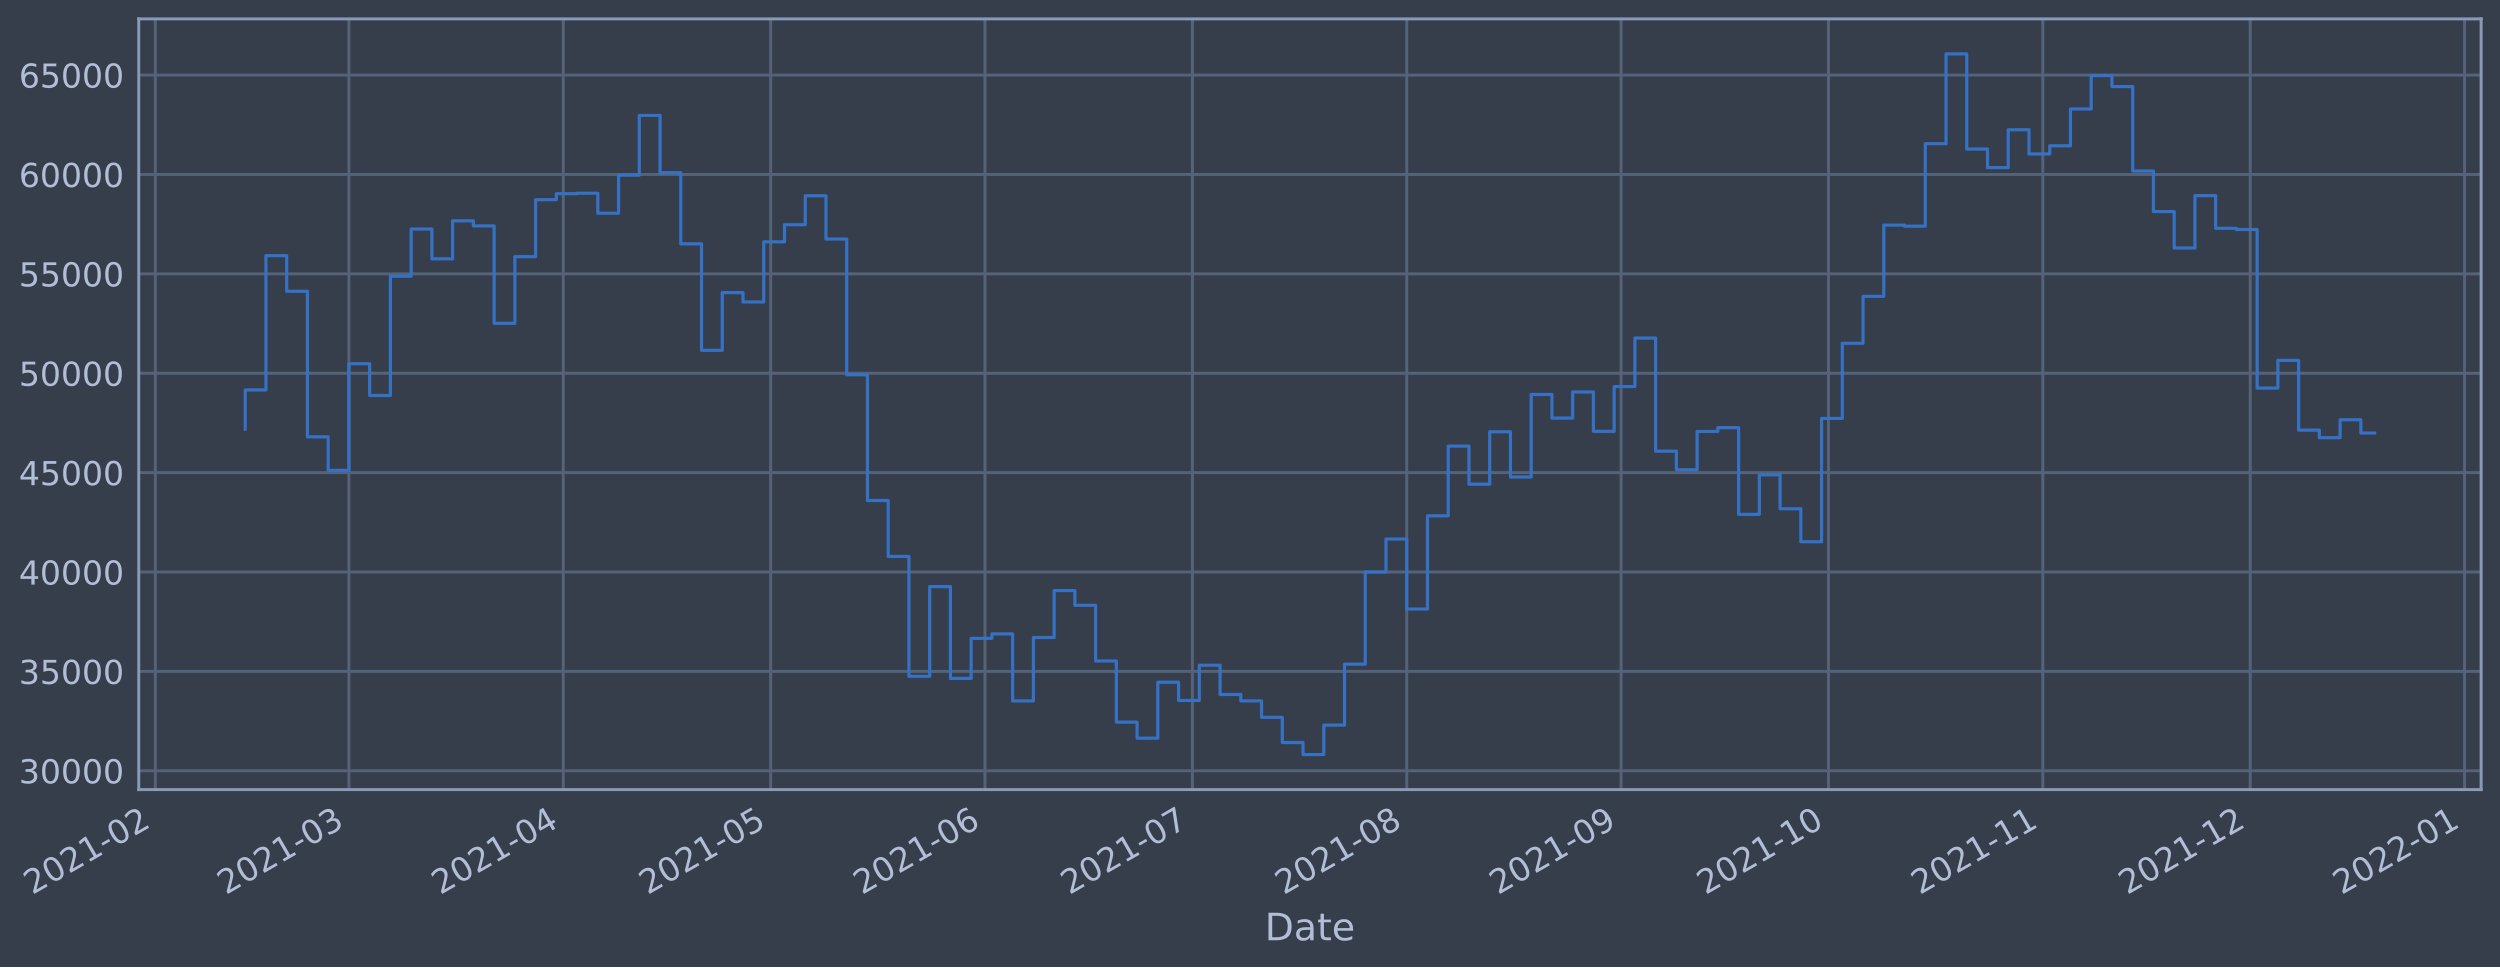
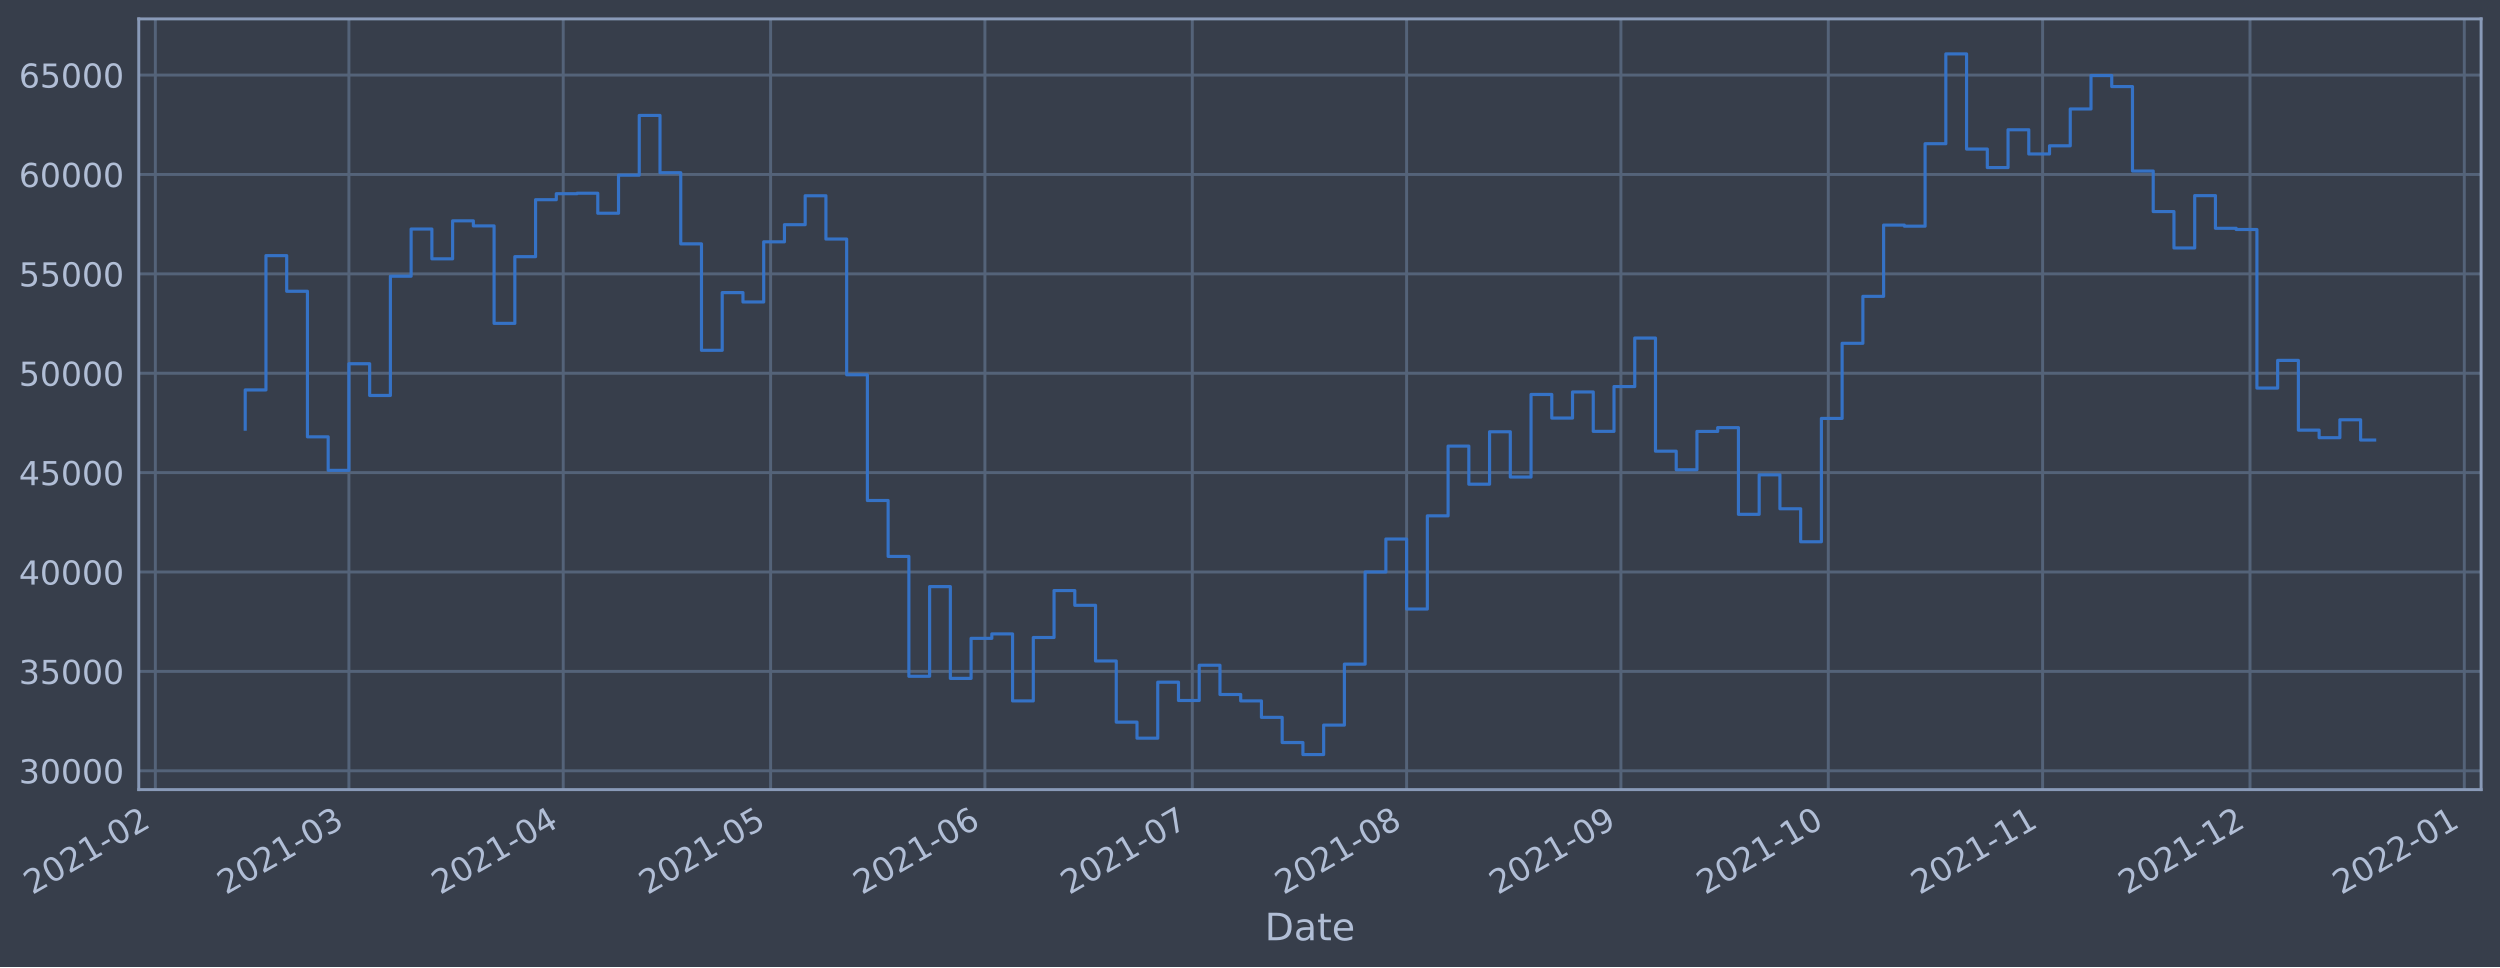
<svg xmlns="http://www.w3.org/2000/svg" xmlns:xlink="http://www.w3.org/1999/xlink" width="952.884pt" height="368.58pt" viewBox="0 0 952.884 368.58" version="1.1">
  <defs>
    <style type="text/css">*{stroke-linejoin: round; stroke-linecap: butt}</style>
  </defs>
  <g id="figure_1">
    <g id="patch_1">
      <path d="M 0 368.58  L 952.884 368.58  L 952.884 0  L 0 0  z " style="fill: #373e4b" />
    </g>
    <g id="axes_1">
      <g id="patch_2">
        <path d="M 52.884 300.96  L 945.684 300.96  L 945.684 7.2  L 52.884 7.2  z " style="fill: #373e4b" />
      </g>
      <g id="matplotlib.axis_1">
        <g id="xtick_1">
          <g id="line2d_1">
-             <path d="M 59.208 300.96  L 59.208 7.2  " clip-path="url(#pd129bc3bc1)" style="fill: none; stroke: #546379; stroke-width: 1.12; stroke-linecap: square" />
+             <path d="M 59.211 300.96  L 59.211 7.2  " clip-path="url(#p4cff753c4d)" style="fill: none; stroke: #546379; stroke-width: 1.12; stroke-linecap: square" />
          </g>
          <g id="line2d_2" />
          <g id="text_1">
-             <g style="fill: #b1bed6" transform="translate(12.30437 341.1745)rotate(-30)scale(0.126 -0.126)">
+             <g style="fill: #b1bed6" transform="translate(12.30816 341.1745)rotate(-30)scale(0.126 -0.126)">
              <defs>
                <path id="DejaVuSans-32" d="M 1228 531  L 3431 531  L 3431 0  L 469 0  L 469 531  Q 828 903 1448 1529  Q 2069 2156 2228 2338  Q 2531 2678 2651 2914  Q 2772 3150 2772 3378  Q 2772 3750 2511 3984  Q 2250 4219 1831 4219  Q 1534 4219 1204 4116  Q 875 4013 500 3803  L 500 4441  Q 881 4594 1212 4672  Q 1544 4750 1819 4750  Q 2544 4750 2975 4387  Q 3406 4025 3406 3419  Q 3406 3131 3298 2873  Q 3191 2616 2906 2266  Q 2828 2175 2409 1742  Q 1991 1309 1228 531  z " transform="scale(0.015625)" />
                <path id="DejaVuSans-30" d="M 2034 4250  Q 1547 4250 1301 3770  Q 1056 3291 1056 2328  Q 1056 1369 1301 889  Q 1547 409 2034 409  Q 2525 409 2770 889  Q 3016 1369 3016 2328  Q 3016 3291 2770 3770  Q 2525 4250 2034 4250  z M 2034 4750  Q 2819 4750 3233 4129  Q 3647 3509 3647 2328  Q 3647 1150 3233 529  Q 2819 -91 2034 -91  Q 1250 -91 836 529  Q 422 1150 422 2328  Q 422 3509 836 4129  Q 1250 4750 2034 4750  z " transform="scale(0.015625)" />
                <path id="DejaVuSans-31" d="M 794 531  L 1825 531  L 1825 4091  L 703 3866  L 703 4441  L 1819 4666  L 2450 4666  L 2450 531  L 3481 531  L 3481 0  L 794 0  L 794 531  z " transform="scale(0.015625)" />
                <path id="DejaVuSans-2d" d="M 313 2009  L 1997 2009  L 1997 1497  L 313 1497  L 313 2009  z " transform="scale(0.015625)" />
              </defs>
              <use xlink:href="#DejaVuSans-32" />
              <use xlink:href="#DejaVuSans-30" x="63.623" />
              <use xlink:href="#DejaVuSans-32" x="127.246" />
              <use xlink:href="#DejaVuSans-31" x="190.869" />
              <use xlink:href="#DejaVuSans-2d" x="254.492" />
              <use xlink:href="#DejaVuSans-30" x="290.576" />
              <use xlink:href="#DejaVuSans-32" x="354.199" />
            </g>
          </g>
        </g>
        <g id="xtick_2">
          <g id="line2d_3">
-             <path d="M 132.994 300.96  L 132.994 7.2  " clip-path="url(#pd129bc3bc1)" style="fill: none; stroke: #546379; stroke-width: 1.12; stroke-linecap: square" />
+             <path d="M 132.99 300.96  L 132.99 7.2  " clip-path="url(#p4cff753c4d)" style="fill: none; stroke: #546379; stroke-width: 1.12; stroke-linecap: square" />
          </g>
          <g id="line2d_4" />
          <g id="text_2">
-             <g style="fill: #b1bed6" transform="translate(86.09066 341.1745)rotate(-30)scale(0.126 -0.126)">
+             <g style="fill: #b1bed6" transform="translate(86.0863 341.1745)rotate(-30)scale(0.126 -0.126)">
              <defs>
                <path id="DejaVuSans-33" d="M 2597 2516  Q 3050 2419 3304 2112  Q 3559 1806 3559 1356  Q 3559 666 3084 287  Q 2609 -91 1734 -91  Q 1441 -91 1130 -33  Q 819 25 488 141  L 488 750  Q 750 597 1062 519  Q 1375 441 1716 441  Q 2309 441 2620 675  Q 2931 909 2931 1356  Q 2931 1769 2642 2001  Q 2353 2234 1838 2234  L 1294 2234  L 1294 2753  L 1863 2753  Q 2328 2753 2575 2939  Q 2822 3125 2822 3475  Q 2822 3834 2567 4026  Q 2313 4219 1838 4219  Q 1578 4219 1281 4162  Q 984 4106 628 3988  L 628 4550  Q 988 4650 1302 4700  Q 1616 4750 1894 4750  Q 2613 4750 3031 4423  Q 3450 4097 3450 3541  Q 3450 3153 3228 2886  Q 3006 2619 2597 2516  z " transform="scale(0.015625)" />
              </defs>
              <use xlink:href="#DejaVuSans-32" />
              <use xlink:href="#DejaVuSans-30" x="63.623" />
              <use xlink:href="#DejaVuSans-32" x="127.246" />
              <use xlink:href="#DejaVuSans-31" x="190.869" />
              <use xlink:href="#DejaVuSans-2d" x="254.492" />
              <use xlink:href="#DejaVuSans-30" x="290.576" />
              <use xlink:href="#DejaVuSans-33" x="354.199" />
            </g>
          </g>
        </g>
        <g id="xtick_3">
          <g id="line2d_5">
-             <path d="M 214.686 300.96  L 214.686 7.2  " clip-path="url(#pd129bc3bc1)" style="fill: none; stroke: #546379; stroke-width: 1.12; stroke-linecap: square" />
+             <path d="M 214.673 300.96  L 214.673 7.2  " clip-path="url(#p4cff753c4d)" style="fill: none; stroke: #546379; stroke-width: 1.12; stroke-linecap: square" />
          </g>
          <g id="line2d_6" />
          <g id="text_3">
-             <g style="fill: #b1bed6" transform="translate(167.7826 341.1745)rotate(-30)scale(0.126 -0.126)">
+             <g style="fill: #b1bed6" transform="translate(167.7692 341.1745)rotate(-30)scale(0.126 -0.126)">
              <defs>
                <path id="DejaVuSans-34" d="M 2419 4116  L 825 1625  L 2419 1625  L 2419 4116  z M 2253 4666  L 3047 4666  L 3047 1625  L 3713 1625  L 3713 1100  L 3047 1100  L 3047 0  L 2419 0  L 2419 1100  L 313 1100  L 313 1709  L 2253 4666  z " transform="scale(0.015625)" />
              </defs>
              <use xlink:href="#DejaVuSans-32" />
              <use xlink:href="#DejaVuSans-30" x="63.623" />
              <use xlink:href="#DejaVuSans-32" x="127.246" />
              <use xlink:href="#DejaVuSans-31" x="190.869" />
              <use xlink:href="#DejaVuSans-2d" x="254.492" />
              <use xlink:href="#DejaVuSans-30" x="290.576" />
              <use xlink:href="#DejaVuSans-34" x="354.199" />
            </g>
          </g>
        </g>
        <g id="xtick_4">
          <g id="line2d_7">
-             <path d="M 293.743 300.96  L 293.743 7.2  " clip-path="url(#pd129bc3bc1)" style="fill: none; stroke: #546379; stroke-width: 1.12; stroke-linecap: square" />
+             <path d="M 293.721 300.96  L 293.721 7.2  " clip-path="url(#p4cff753c4d)" style="fill: none; stroke: #546379; stroke-width: 1.12; stroke-linecap: square" />
          </g>
          <g id="line2d_8" />
          <g id="text_4">
-             <g style="fill: #b1bed6" transform="translate(246.8394 341.1745)rotate(-30)scale(0.126 -0.126)">
+             <g style="fill: #b1bed6" transform="translate(246.8172 341.1745)rotate(-30)scale(0.126 -0.126)">
              <defs>
                <path id="DejaVuSans-35" d="M 691 4666  L 3169 4666  L 3169 4134  L 1269 4134  L 1269 2991  Q 1406 3038 1543 3061  Q 1681 3084 1819 3084  Q 2600 3084 3056 2656  Q 3513 2228 3513 1497  Q 3513 744 3044 326  Q 2575 -91 1722 -91  Q 1428 -91 1123 -41  Q 819 9 494 109  L 494 744  Q 775 591 1075 516  Q 1375 441 1709 441  Q 2250 441 2565 725  Q 2881 1009 2881 1497  Q 2881 1984 2565 2268  Q 2250 2553 1709 2553  Q 1456 2553 1204 2497  Q 953 2441 691 2322  L 691 4666  z " transform="scale(0.015625)" />
              </defs>
              <use xlink:href="#DejaVuSans-32" />
              <use xlink:href="#DejaVuSans-30" x="63.623" />
              <use xlink:href="#DejaVuSans-32" x="127.246" />
              <use xlink:href="#DejaVuSans-31" x="190.869" />
              <use xlink:href="#DejaVuSans-2d" x="254.492" />
              <use xlink:href="#DejaVuSans-30" x="290.576" />
              <use xlink:href="#DejaVuSans-35" x="354.199" />
            </g>
          </g>
        </g>
        <g id="xtick_5">
          <g id="line2d_9">
-             <path d="M 375.435 300.96  L 375.435 7.2  " clip-path="url(#pd129bc3bc1)" style="fill: none; stroke: #546379; stroke-width: 1.12; stroke-linecap: square" />
+             <path d="M 375.403 300.96  L 375.403 7.2  " clip-path="url(#p4cff753c4d)" style="fill: none; stroke: #546379; stroke-width: 1.12; stroke-linecap: square" />
          </g>
          <g id="line2d_10" />
          <g id="text_5">
-             <g style="fill: #b1bed6" transform="translate(328.5313 341.1745)rotate(-30)scale(0.126 -0.126)">
+             <g style="fill: #b1bed6" transform="translate(328.5002 341.1745)rotate(-30)scale(0.126 -0.126)">
              <defs>
                <path id="DejaVuSans-36" d="M 2113 2584  Q 1688 2584 1439 2293  Q 1191 2003 1191 1497  Q 1191 994 1439 701  Q 1688 409 2113 409  Q 2538 409 2786 701  Q 3034 994 3034 1497  Q 3034 2003 2786 2293  Q 2538 2584 2113 2584  z M 3366 4563  L 3366 3988  Q 3128 4100 2886 4159  Q 2644 4219 2406 4219  Q 1781 4219 1451 3797  Q 1122 3375 1075 2522  Q 1259 2794 1537 2939  Q 1816 3084 2150 3084  Q 2853 3084 3261 2657  Q 3669 2231 3669 1497  Q 3669 778 3244 343  Q 2819 -91 2113 -91  Q 1303 -91 875 529  Q 447 1150 447 2328  Q 447 3434 972 4092  Q 1497 4750 2381 4750  Q 2619 4750 2861 4703  Q 3103 4656 3366 4563  z " transform="scale(0.015625)" />
              </defs>
              <use xlink:href="#DejaVuSans-32" />
              <use xlink:href="#DejaVuSans-30" x="63.623" />
              <use xlink:href="#DejaVuSans-32" x="127.246" />
              <use xlink:href="#DejaVuSans-31" x="190.869" />
              <use xlink:href="#DejaVuSans-2d" x="254.492" />
              <use xlink:href="#DejaVuSans-30" x="290.576" />
              <use xlink:href="#DejaVuSans-36" x="354.199" />
            </g>
          </g>
        </g>
        <g id="xtick_6">
          <g id="line2d_11">
-             <path d="M 454.491 300.96  L 454.491 7.2  " clip-path="url(#pd129bc3bc1)" style="fill: none; stroke: #546379; stroke-width: 1.12; stroke-linecap: square" />
+             <path d="M 454.451 300.96  L 454.451 7.2  " clip-path="url(#p4cff753c4d)" style="fill: none; stroke: #546379; stroke-width: 1.12; stroke-linecap: square" />
          </g>
          <g id="line2d_12" />
          <g id="text_6">
-             <g style="fill: #b1bed6" transform="translate(407.5881 341.1745)rotate(-30)scale(0.126 -0.126)">
+             <g style="fill: #b1bed6" transform="translate(407.5482 341.1745)rotate(-30)scale(0.126 -0.126)">
              <defs>
                <path id="DejaVuSans-37" d="M 525 4666  L 3525 4666  L 3525 4397  L 1831 0  L 1172 0  L 2766 4134  L 525 4134  L 525 4666  z " transform="scale(0.015625)" />
              </defs>
              <use xlink:href="#DejaVuSans-32" />
              <use xlink:href="#DejaVuSans-30" x="63.623" />
              <use xlink:href="#DejaVuSans-32" x="127.246" />
              <use xlink:href="#DejaVuSans-31" x="190.869" />
              <use xlink:href="#DejaVuSans-2d" x="254.492" />
              <use xlink:href="#DejaVuSans-30" x="290.576" />
              <use xlink:href="#DejaVuSans-37" x="354.199" />
            </g>
          </g>
        </g>
        <g id="xtick_7">
          <g id="line2d_13">
-             <path d="M 536.183 300.96  L 536.183 7.2  " clip-path="url(#pd129bc3bc1)" style="fill: none; stroke: #546379; stroke-width: 1.12; stroke-linecap: square" />
+             <path d="M 536.134 300.96  L 536.134 7.2  " clip-path="url(#p4cff753c4d)" style="fill: none; stroke: #546379; stroke-width: 1.12; stroke-linecap: square" />
          </g>
          <g id="line2d_14" />
          <g id="text_7">
-             <g style="fill: #b1bed6" transform="translate(489.28 341.1745)rotate(-30)scale(0.126 -0.126)">
+             <g style="fill: #b1bed6" transform="translate(489.2311 341.1745)rotate(-30)scale(0.126 -0.126)">
              <defs>
                <path id="DejaVuSans-38" d="M 2034 2216  Q 1584 2216 1326 1975  Q 1069 1734 1069 1313  Q 1069 891 1326 650  Q 1584 409 2034 409  Q 2484 409 2743 651  Q 3003 894 3003 1313  Q 3003 1734 2745 1975  Q 2488 2216 2034 2216  z M 1403 2484  Q 997 2584 770 2862  Q 544 3141 544 3541  Q 544 4100 942 4425  Q 1341 4750 2034 4750  Q 2731 4750 3128 4425  Q 3525 4100 3525 3541  Q 3525 3141 3298 2862  Q 3072 2584 2669 2484  Q 3125 2378 3379 2068  Q 3634 1759 3634 1313  Q 3634 634 3220 271  Q 2806 -91 2034 -91  Q 1263 -91 848 271  Q 434 634 434 1313  Q 434 1759 690 2068  Q 947 2378 1403 2484  z M 1172 3481  Q 1172 3119 1398 2916  Q 1625 2713 2034 2713  Q 2441 2713 2670 2916  Q 2900 3119 2900 3481  Q 2900 3844 2670 4047  Q 2441 4250 2034 4250  Q 1625 4250 1398 4047  Q 1172 3844 1172 3481  z " transform="scale(0.015625)" />
              </defs>
              <use xlink:href="#DejaVuSans-32" />
              <use xlink:href="#DejaVuSans-30" x="63.623" />
              <use xlink:href="#DejaVuSans-32" x="127.246" />
              <use xlink:href="#DejaVuSans-31" x="190.869" />
              <use xlink:href="#DejaVuSans-2d" x="254.492" />
              <use xlink:href="#DejaVuSans-30" x="290.576" />
              <use xlink:href="#DejaVuSans-38" x="354.199" />
            </g>
          </g>
        </g>
        <g id="xtick_8">
          <g id="line2d_15">
-             <path d="M 617.875 300.96  L 617.875 7.2  " clip-path="url(#pd129bc3bc1)" style="fill: none; stroke: #546379; stroke-width: 1.12; stroke-linecap: square" />
+             <path d="M 617.817 300.96  L 617.817 7.2  " clip-path="url(#p4cff753c4d)" style="fill: none; stroke: #546379; stroke-width: 1.12; stroke-linecap: square" />
          </g>
          <g id="line2d_16" />
          <g id="text_8">
-             <g style="fill: #b1bed6" transform="translate(570.972 341.1745)rotate(-30)scale(0.126 -0.126)">
+             <g style="fill: #b1bed6" transform="translate(570.9141 341.1745)rotate(-30)scale(0.126 -0.126)">
              <defs>
                <path id="DejaVuSans-39" d="M 703 97  L 703 672  Q 941 559 1184 500  Q 1428 441 1663 441  Q 2288 441 2617 861  Q 2947 1281 2994 2138  Q 2813 1869 2534 1725  Q 2256 1581 1919 1581  Q 1219 1581 811 2004  Q 403 2428 403 3163  Q 403 3881 828 4315  Q 1253 4750 1959 4750  Q 2769 4750 3195 4129  Q 3622 3509 3622 2328  Q 3622 1225 3098 567  Q 2575 -91 1691 -91  Q 1453 -91 1209 -44  Q 966 3 703 97  z M 1959 2075  Q 2384 2075 2632 2365  Q 2881 2656 2881 3163  Q 2881 3666 2632 3958  Q 2384 4250 1959 4250  Q 1534 4250 1286 3958  Q 1038 3666 1038 3163  Q 1038 2656 1286 2365  Q 1534 2075 1959 2075  z " transform="scale(0.015625)" />
              </defs>
              <use xlink:href="#DejaVuSans-32" />
              <use xlink:href="#DejaVuSans-30" x="63.623" />
              <use xlink:href="#DejaVuSans-32" x="127.246" />
              <use xlink:href="#DejaVuSans-31" x="190.869" />
              <use xlink:href="#DejaVuSans-2d" x="254.492" />
              <use xlink:href="#DejaVuSans-30" x="290.576" />
              <use xlink:href="#DejaVuSans-39" x="354.199" />
            </g>
          </g>
        </g>
        <g id="xtick_9">
          <g id="line2d_17">
-             <path d="M 696.932 300.96  L 696.932 7.2  " clip-path="url(#pd129bc3bc1)" style="fill: none; stroke: #546379; stroke-width: 1.12; stroke-linecap: square" />
+             <path d="M 696.865 300.96  L 696.865 7.2  " clip-path="url(#p4cff753c4d)" style="fill: none; stroke: #546379; stroke-width: 1.12; stroke-linecap: square" />
          </g>
          <g id="line2d_18" />
          <g id="text_9">
-             <g style="fill: #b1bed6" transform="translate(650.0287 341.1745)rotate(-30)scale(0.126 -0.126)">
+             <g style="fill: #b1bed6" transform="translate(649.9621 341.1745)rotate(-30)scale(0.126 -0.126)">
              <use xlink:href="#DejaVuSans-32" />
              <use xlink:href="#DejaVuSans-30" x="63.623" />
              <use xlink:href="#DejaVuSans-32" x="127.246" />
              <use xlink:href="#DejaVuSans-31" x="190.869" />
              <use xlink:href="#DejaVuSans-2d" x="254.492" />
              <use xlink:href="#DejaVuSans-31" x="290.576" />
              <use xlink:href="#DejaVuSans-30" x="354.199" />
            </g>
          </g>
        </g>
        <g id="xtick_10">
          <g id="line2d_19">
-             <path d="M 778.624 300.96  L 778.624 7.2  " clip-path="url(#pd129bc3bc1)" style="fill: none; stroke: #546379; stroke-width: 1.12; stroke-linecap: square" />
+             <path d="M 778.548 300.96  L 778.548 7.2  " clip-path="url(#p4cff753c4d)" style="fill: none; stroke: #546379; stroke-width: 1.12; stroke-linecap: square" />
          </g>
          <g id="line2d_20" />
          <g id="text_10">
-             <g style="fill: #b1bed6" transform="translate(731.7207 341.1745)rotate(-30)scale(0.126 -0.126)">
+             <g style="fill: #b1bed6" transform="translate(731.645 341.1745)rotate(-30)scale(0.126 -0.126)">
              <use xlink:href="#DejaVuSans-32" />
              <use xlink:href="#DejaVuSans-30" x="63.623" />
              <use xlink:href="#DejaVuSans-32" x="127.246" />
              <use xlink:href="#DejaVuSans-31" x="190.869" />
              <use xlink:href="#DejaVuSans-2d" x="254.492" />
              <use xlink:href="#DejaVuSans-31" x="290.576" />
              <use xlink:href="#DejaVuSans-31" x="354.199" />
            </g>
          </g>
        </g>
        <g id="xtick_11">
          <g id="line2d_21">
-             <path d="M 857.681 300.96  L 857.681 7.2  " clip-path="url(#pd129bc3bc1)" style="fill: none; stroke: #546379; stroke-width: 1.12; stroke-linecap: square" />
+             <path d="M 857.596 300.96  L 857.596 7.2  " clip-path="url(#p4cff753c4d)" style="fill: none; stroke: #546379; stroke-width: 1.12; stroke-linecap: square" />
          </g>
          <g id="line2d_22" />
          <g id="text_11">
-             <g style="fill: #b1bed6" transform="translate(810.7774 341.1745)rotate(-30)scale(0.126 -0.126)">
+             <g style="fill: #b1bed6" transform="translate(810.693 341.1745)rotate(-30)scale(0.126 -0.126)">
              <use xlink:href="#DejaVuSans-32" />
              <use xlink:href="#DejaVuSans-30" x="63.623" />
              <use xlink:href="#DejaVuSans-32" x="127.246" />
              <use xlink:href="#DejaVuSans-31" x="190.869" />
              <use xlink:href="#DejaVuSans-2d" x="254.492" />
              <use xlink:href="#DejaVuSans-31" x="290.576" />
              <use xlink:href="#DejaVuSans-32" x="354.199" />
            </g>
          </g>
        </g>
        <g id="xtick_12">
          <g id="line2d_23">
-             <path d="M 939.373 300.96  L 939.373 7.2  " clip-path="url(#pd129bc3bc1)" style="fill: none; stroke: #546379; stroke-width: 1.12; stroke-linecap: square" />
+             <path d="M 939.279 300.96  L 939.279 7.2  " clip-path="url(#p4cff753c4d)" style="fill: none; stroke: #546379; stroke-width: 1.12; stroke-linecap: square" />
          </g>
          <g id="line2d_24" />
          <g id="text_12">
-             <g style="fill: #b1bed6" transform="translate(892.4694 341.1745)rotate(-30)scale(0.126 -0.126)">
+             <g style="fill: #b1bed6" transform="translate(892.3759 341.1745)rotate(-30)scale(0.126 -0.126)">
              <use xlink:href="#DejaVuSans-32" />
              <use xlink:href="#DejaVuSans-30" x="63.623" />
              <use xlink:href="#DejaVuSans-32" x="127.246" />
              <use xlink:href="#DejaVuSans-32" x="190.869" />
              <use xlink:href="#DejaVuSans-2d" x="254.492" />
              <use xlink:href="#DejaVuSans-30" x="290.576" />
              <use xlink:href="#DejaVuSans-31" x="354.199" />
            </g>
          </g>
        </g>
        <g id="text_13">
          <g style="fill: #b1bed6" transform="translate(482.0746 358.3856)scale(0.144 -0.144)">
            <defs>
              <path id="DejaVuSans-44" d="M 1259 4147  L 1259 519  L 2022 519  Q 2988 519 3436 956  Q 3884 1394 3884 2338  Q 3884 3275 3436 3711  Q 2988 4147 2022 4147  L 1259 4147  z M 628 4666  L 1925 4666  Q 3281 4666 3915 4102  Q 4550 3538 4550 2338  Q 4550 1131 3912 565  Q 3275 0 1925 0  L 628 0  L 628 4666  z " transform="scale(0.015625)" />
              <path id="DejaVuSans-61" d="M 2194 1759  Q 1497 1759 1228 1600  Q 959 1441 959 1056  Q 959 750 1161 570  Q 1363 391 1709 391  Q 2188 391 2477 730  Q 2766 1069 2766 1631  L 2766 1759  L 2194 1759  z M 3341 1997  L 3341 0  L 2766 0  L 2766 531  Q 2569 213 2275 61  Q 1981 -91 1556 -91  Q 1019 -91 701 211  Q 384 513 384 1019  Q 384 1609 779 1909  Q 1175 2209 1959 2209  L 2766 2209  L 2766 2266  Q 2766 2663 2505 2880  Q 2244 3097 1772 3097  Q 1472 3097 1187 3025  Q 903 2953 641 2809  L 641 3341  Q 956 3463 1253 3523  Q 1550 3584 1831 3584  Q 2591 3584 2966 3190  Q 3341 2797 3341 1997  z " transform="scale(0.015625)" />
              <path id="DejaVuSans-74" d="M 1172 4494  L 1172 3500  L 2356 3500  L 2356 3053  L 1172 3053  L 1172 1153  Q 1172 725 1289 603  Q 1406 481 1766 481  L 2356 481  L 2356 0  L 1766 0  Q 1100 0 847 248  Q 594 497 594 1153  L 594 3053  L 172 3053  L 172 3500  L 594 3500  L 594 4494  L 1172 4494  z " transform="scale(0.015625)" />
              <path id="DejaVuSans-65" d="M 3597 1894  L 3597 1613  L 953 1613  Q 991 1019 1311 708  Q 1631 397 2203 397  Q 2534 397 2845 478  Q 3156 559 3463 722  L 3463 178  Q 3153 47 2828 -22  Q 2503 -91 2169 -91  Q 1331 -91 842 396  Q 353 884 353 1716  Q 353 2575 817 3079  Q 1281 3584 2069 3584  Q 2775 3584 3186 3129  Q 3597 2675 3597 1894  z M 3022 2063  Q 3016 2534 2758 2815  Q 2500 3097 2075 3097  Q 1594 3097 1305 2825  Q 1016 2553 972 2059  L 3022 2063  z " transform="scale(0.015625)" />
            </defs>
            <use xlink:href="#DejaVuSans-44" />
            <use xlink:href="#DejaVuSans-61" x="77.002" />
            <use xlink:href="#DejaVuSans-74" x="138.281" />
            <use xlink:href="#DejaVuSans-65" x="177.49" />
          </g>
        </g>
      </g>
      <g id="matplotlib.axis_2">
        <g id="ytick_1">
          <g id="line2d_25">
-             <path d="M 52.884 293.789  L 945.684 293.789  " clip-path="url(#pd129bc3bc1)" style="fill: none; stroke: #546379; stroke-width: 1.12; stroke-linecap: square" />
+             <path d="M 52.884 293.789  L 945.684 293.789  " clip-path="url(#p4cff753c4d)" style="fill: none; stroke: #546379; stroke-width: 1.12; stroke-linecap: square" />
          </g>
          <g id="line2d_26" />
          <g id="text_14">
            <g style="fill: #b1bed6" transform="translate(7.2 298.5763)scale(0.126 -0.126)">
              <use xlink:href="#DejaVuSans-33" />
              <use xlink:href="#DejaVuSans-30" x="63.623" />
              <use xlink:href="#DejaVuSans-30" x="127.246" />
              <use xlink:href="#DejaVuSans-30" x="190.869" />
              <use xlink:href="#DejaVuSans-30" x="254.492" />
            </g>
          </g>
        </g>
        <g id="ytick_2">
          <g id="line2d_27">
-             <path d="M 52.884 255.907  L 945.684 255.907  " clip-path="url(#pd129bc3bc1)" style="fill: none; stroke: #546379; stroke-width: 1.12; stroke-linecap: square" />
+             <path d="M 52.884 255.907  L 945.684 255.907  " clip-path="url(#p4cff753c4d)" style="fill: none; stroke: #546379; stroke-width: 1.12; stroke-linecap: square" />
          </g>
          <g id="line2d_28" />
          <g id="text_15">
            <g style="fill: #b1bed6" transform="translate(7.2 260.6936)scale(0.126 -0.126)">
              <use xlink:href="#DejaVuSans-33" />
              <use xlink:href="#DejaVuSans-35" x="63.623" />
              <use xlink:href="#DejaVuSans-30" x="127.246" />
              <use xlink:href="#DejaVuSans-30" x="190.869" />
              <use xlink:href="#DejaVuSans-30" x="254.492" />
            </g>
          </g>
        </g>
        <g id="ytick_3">
          <g id="line2d_29">
-             <path d="M 52.884 218.024  L 945.684 218.024  " clip-path="url(#pd129bc3bc1)" style="fill: none; stroke: #546379; stroke-width: 1.12; stroke-linecap: square" />
+             <path d="M 52.884 218.024  L 945.684 218.024  " clip-path="url(#p4cff753c4d)" style="fill: none; stroke: #546379; stroke-width: 1.12; stroke-linecap: square" />
          </g>
          <g id="line2d_30" />
          <g id="text_16">
            <g style="fill: #b1bed6" transform="translate(7.2 222.811)scale(0.126 -0.126)">
              <use xlink:href="#DejaVuSans-34" />
              <use xlink:href="#DejaVuSans-30" x="63.623" />
              <use xlink:href="#DejaVuSans-30" x="127.246" />
              <use xlink:href="#DejaVuSans-30" x="190.869" />
              <use xlink:href="#DejaVuSans-30" x="254.492" />
            </g>
          </g>
        </g>
        <g id="ytick_4">
          <g id="line2d_31">
-             <path d="M 52.884 180.141  L 945.684 180.141  " clip-path="url(#pd129bc3bc1)" style="fill: none; stroke: #546379; stroke-width: 1.12; stroke-linecap: square" />
+             <path d="M 52.884 180.141  L 945.684 180.141  " clip-path="url(#p4cff753c4d)" style="fill: none; stroke: #546379; stroke-width: 1.12; stroke-linecap: square" />
          </g>
          <g id="line2d_32" />
          <g id="text_17">
            <g style="fill: #b1bed6" transform="translate(7.2 184.9284)scale(0.126 -0.126)">
              <use xlink:href="#DejaVuSans-34" />
              <use xlink:href="#DejaVuSans-35" x="63.623" />
              <use xlink:href="#DejaVuSans-30" x="127.246" />
              <use xlink:href="#DejaVuSans-30" x="190.869" />
              <use xlink:href="#DejaVuSans-30" x="254.492" />
            </g>
          </g>
        </g>
        <g id="ytick_5">
          <g id="line2d_33">
-             <path d="M 52.884 142.259  L 945.684 142.259  " clip-path="url(#pd129bc3bc1)" style="fill: none; stroke: #546379; stroke-width: 1.12; stroke-linecap: square" />
+             <path d="M 52.884 142.259  L 945.684 142.259  " clip-path="url(#p4cff753c4d)" style="fill: none; stroke: #546379; stroke-width: 1.12; stroke-linecap: square" />
          </g>
          <g id="line2d_34" />
          <g id="text_18">
            <g style="fill: #b1bed6" transform="translate(7.2 147.0457)scale(0.126 -0.126)">
              <use xlink:href="#DejaVuSans-35" />
              <use xlink:href="#DejaVuSans-30" x="63.623" />
              <use xlink:href="#DejaVuSans-30" x="127.246" />
              <use xlink:href="#DejaVuSans-30" x="190.869" />
              <use xlink:href="#DejaVuSans-30" x="254.492" />
            </g>
          </g>
        </g>
        <g id="ytick_6">
          <g id="line2d_35">
-             <path d="M 52.884 104.376  L 945.684 104.376  " clip-path="url(#pd129bc3bc1)" style="fill: none; stroke: #546379; stroke-width: 1.12; stroke-linecap: square" />
+             <path d="M 52.884 104.376  L 945.684 104.376  " clip-path="url(#p4cff753c4d)" style="fill: none; stroke: #546379; stroke-width: 1.12; stroke-linecap: square" />
          </g>
          <g id="line2d_36" />
          <g id="text_19">
            <g style="fill: #b1bed6" transform="translate(7.2 109.1631)scale(0.126 -0.126)">
              <use xlink:href="#DejaVuSans-35" />
              <use xlink:href="#DejaVuSans-35" x="63.623" />
              <use xlink:href="#DejaVuSans-30" x="127.246" />
              <use xlink:href="#DejaVuSans-30" x="190.869" />
              <use xlink:href="#DejaVuSans-30" x="254.492" />
            </g>
          </g>
        </g>
        <g id="ytick_7">
          <g id="line2d_37">
-             <path d="M 52.884 66.493  L 945.684 66.493  " clip-path="url(#pd129bc3bc1)" style="fill: none; stroke: #546379; stroke-width: 1.12; stroke-linecap: square" />
+             <path d="M 52.884 66.493  L 945.684 66.493  " clip-path="url(#p4cff753c4d)" style="fill: none; stroke: #546379; stroke-width: 1.12; stroke-linecap: square" />
          </g>
          <g id="line2d_38" />
          <g id="text_20">
            <g style="fill: #b1bed6" transform="translate(7.2 71.28047)scale(0.126 -0.126)">
              <use xlink:href="#DejaVuSans-36" />
              <use xlink:href="#DejaVuSans-30" x="63.623" />
              <use xlink:href="#DejaVuSans-30" x="127.246" />
              <use xlink:href="#DejaVuSans-30" x="190.869" />
              <use xlink:href="#DejaVuSans-30" x="254.492" />
            </g>
          </g>
        </g>
        <g id="ytick_8">
          <g id="line2d_39">
-             <path d="M 52.884 28.611  L 945.684 28.611  " clip-path="url(#pd129bc3bc1)" style="fill: none; stroke: #546379; stroke-width: 1.12; stroke-linecap: square" />
+             <path d="M 52.884 28.611  L 945.684 28.611  " clip-path="url(#p4cff753c4d)" style="fill: none; stroke: #546379; stroke-width: 1.12; stroke-linecap: square" />
          </g>
          <g id="line2d_40" />
          <g id="text_21">
            <g style="fill: #b1bed6" transform="translate(7.2 33.39783)scale(0.126 -0.126)">
              <use xlink:href="#DejaVuSans-36" />
              <use xlink:href="#DejaVuSans-35" x="63.623" />
              <use xlink:href="#DejaVuSans-30" x="127.246" />
              <use xlink:href="#DejaVuSans-30" x="190.869" />
              <use xlink:href="#DejaVuSans-30" x="254.492" />
            </g>
          </g>
        </g>
      </g>
      <g id="line2d_41">
-         <path d="M 93.466 163.585  L 93.466 148.622  L 101.371 148.622  L 101.371 97.432  L 109.277 97.432  L 109.277 111.018  L 117.183 111.018  L 117.183 166.5  L 125.088 166.5  L 125.088 179.278  L 132.994 179.278  L 132.994 138.639  L 140.9 138.639  L 140.9 150.732  L 148.805 150.732  L 148.805 105.274  L 156.711 105.274  L 156.711 87.304  L 164.617 87.304  L 164.617 98.658  L 172.522 98.658  L 172.522 84.178  L 180.428 84.178  L 180.428 86.108  L 188.334 86.108  L 188.334 123.255  L 196.239 123.255  L 196.239 97.831  L 204.145 97.831  L 204.145 76.115  L 212.051 76.115  L 212.051 73.833  L 219.956 73.833  L 219.956 73.66  L 227.862 73.66  L 227.862 81.278  L 235.768 81.278  L 235.768 66.76  L 243.673 66.76  L 243.673 43.998  L 251.579 43.998  L 251.579 65.834  L 259.485 65.834  L 259.485 92.951  L 267.39 92.951  L 267.39 133.522  L 275.296 133.522  L 275.296 111.523  L 283.202 111.523  L 283.202 115.103  L 291.107 115.103  L 291.107 92.174  L 299.013 92.174  L 299.013 85.638  L 306.919 85.638  L 306.919 74.609  L 314.824 74.609  L 314.824 91.117  L 322.73 91.117  L 322.73 142.846  L 330.636 142.846  L 330.636 190.777  L 338.541 190.777  L 338.541 212.082  L 346.447 212.082  L 346.447 257.766  L 354.353 257.766  L 354.353 223.585  L 362.258 223.585  L 362.258 258.576  L 370.164 258.576  L 370.164 243.31  L 378.07 243.31  L 378.07 241.621  L 385.975 241.621  L 385.975 267.159  L 393.881 267.159  L 393.881 242.992  L 401.787 242.992  L 401.787 225.094  L 409.693 225.094  L 409.693 230.716  L 417.598 230.716  L 417.598 251.935  L 425.504 251.935  L 425.504 275.245  L 433.41 275.245  L 433.41 281.359  L 441.315 281.359  L 441.315 260.023  L 449.221 260.023  L 449.221 266.992  L 457.127 266.992  L 457.127 253.563  L 465.032 253.563  L 465.032 264.703  L 472.938 264.703  L 472.938 267.153  L 480.844 267.153  L 480.844 273.434  L 488.749 273.434  L 488.749 283.021  L 496.655 283.021  L 496.655 287.607  L 504.561 287.607  L 504.561 276.379  L 512.466 276.379  L 512.466 253.14  L 520.372 253.14  L 520.372 218.005  L 528.278 218.005  L 528.278 205.454  L 536.183 205.454  L 536.183 232.131  L 544.089 232.131  L 544.089 196.613  L 551.995 196.613  L 551.995 170.038  L 559.9 170.038  L 559.9 184.553  L 567.806 184.553  L 567.806 164.561  L 575.712 164.561  L 575.712 181.824  L 583.617 181.824  L 583.617 150.35  L 591.523 150.35  L 591.523 159.347  L 599.429 159.347  L 599.429 149.404  L 607.334 149.404  L 607.334 164.422  L 615.24 164.422  L 615.24 147.342  L 623.146 147.342  L 623.146 128.855  L 631.051 128.855  L 631.051 171.971  L 638.957 171.971  L 638.957 179.044  L 646.863 179.044  L 646.863 164.442  L 654.768 164.442  L 654.768 162.991  L 662.674 162.991  L 662.674 196.04  L 670.58 196.04  L 670.58 180.983  L 678.485 180.983  L 678.485 193.911  L 686.391 193.911  L 686.391 206.49  L 694.297 206.49  L 694.297 159.479  L 702.202 159.479  L 702.202 130.85  L 710.108 130.85  L 710.108 112.958  L 718.014 112.958  L 718.014 85.798  L 725.919 85.798  L 725.919 86.21  L 733.825 86.21  L 733.825 54.779  L 741.731 54.779  L 741.731 20.553  L 749.636 20.553  L 749.636 56.816  L 757.542 56.816  L 757.542 63.878  L 765.448 63.878  L 765.448 49.452  L 773.354 49.452  L 773.354 58.693  L 781.259 58.693  L 781.259 55.569  L 789.165 55.569  L 789.165 41.542  L 797.071 41.542  L 797.071 28.787  L 804.976 28.787  L 804.976 32.998  L 812.882 32.998  L 812.882 65.188  L 820.788 65.188  L 820.788 80.639  L 828.693 80.639  L 828.693 94.515  L 836.599 94.515  L 836.599 74.559  L 844.505 74.559  L 844.505 87.009  L 852.41 87.009  L 852.41 87.482  L 860.316 87.482  L 860.316 147.912  L 868.222 147.912  L 868.222 137.369  L 876.127 137.369  L 876.127 163.947  L 884.033 163.947  L 884.033 166.829  L 891.939 166.829  L 891.939 160  L 899.844 160  L 899.844 165.059  L 905.102 165.059  L 905.102 165.059  " clip-path="url(#pd129bc3bc1)" style="fill: none; stroke: #3572c6; stroke-width: 1.2; stroke-linecap: square" />
+         <path d="M 93.466 163.585  L 93.466 148.622  L 101.37 148.622  L 101.37 97.432  L 109.275 97.432  L 109.275 111.018  L 117.18 111.018  L 117.18 166.5  L 125.085 166.5  L 125.085 179.278  L 132.99 179.278  L 132.99 138.639  L 140.894 138.639  L 140.894 150.732  L 148.799 150.732  L 148.799 105.274  L 156.704 105.274  L 156.704 87.304  L 164.609 87.304  L 164.609 98.658  L 172.514 98.658  L 172.514 84.178  L 180.418 84.178  L 180.418 86.108  L 188.323 86.108  L 188.323 123.255  L 196.228 123.255  L 196.228 97.831  L 204.133 97.831  L 204.133 76.115  L 212.038 76.115  L 212.038 73.833  L 219.942 73.833  L 219.942 73.66  L 227.847 73.66  L 227.847 81.278  L 235.752 81.278  L 235.752 66.76  L 243.657 66.76  L 243.657 43.998  L 251.562 43.998  L 251.562 65.834  L 259.466 65.834  L 259.466 92.951  L 267.371 92.951  L 267.371 133.522  L 275.276 133.522  L 275.276 111.523  L 283.181 111.523  L 283.181 115.103  L 291.086 115.103  L 291.086 92.174  L 298.99 92.174  L 298.99 85.638  L 306.895 85.638  L 306.895 74.609  L 314.8 74.609  L 314.8 91.117  L 322.705 91.117  L 322.705 142.846  L 330.61 142.846  L 330.61 190.777  L 338.514 190.777  L 338.514 212.082  L 346.419 212.082  L 346.419 257.766  L 354.324 257.766  L 354.324 223.585  L 362.229 223.585  L 362.229 258.576  L 370.134 258.576  L 370.134 243.31  L 378.038 243.31  L 378.038 241.621  L 385.943 241.621  L 385.943 267.159  L 393.848 267.159  L 393.848 242.992  L 401.753 242.992  L 401.753 225.094  L 409.658 225.094  L 409.658 230.716  L 417.562 230.716  L 417.562 251.935  L 425.467 251.935  L 425.467 275.245  L 433.372 275.245  L 433.372 281.359  L 441.277 281.359  L 441.277 260.023  L 449.182 260.023  L 449.182 266.992  L 457.086 266.992  L 457.086 253.563  L 464.991 253.563  L 464.991 264.703  L 472.896 264.703  L 472.896 267.153  L 480.801 267.153  L 480.801 273.434  L 488.706 273.434  L 488.706 283.021  L 496.61 283.021  L 496.61 287.607  L 504.515 287.607  L 504.515 276.379  L 512.42 276.379  L 512.42 253.14  L 520.325 253.14  L 520.325 218.005  L 528.23 218.005  L 528.23 205.454  L 536.134 205.454  L 536.134 232.131  L 544.039 232.131  L 544.039 196.613  L 551.944 196.613  L 551.944 170.038  L 559.849 170.038  L 559.849 184.553  L 567.754 184.553  L 567.754 164.561  L 575.658 164.561  L 575.658 181.824  L 583.563 181.824  L 583.563 150.35  L 591.468 150.35  L 591.468 159.347  L 599.373 159.347  L 599.373 149.404  L 607.278 149.404  L 607.278 164.422  L 615.182 164.422  L 615.182 147.342  L 623.087 147.342  L 623.087 128.855  L 630.992 128.855  L 630.992 171.971  L 638.897 171.971  L 638.897 179.044  L 646.802 179.044  L 646.802 164.442  L 654.706 164.442  L 654.706 162.991  L 662.611 162.991  L 662.611 196.04  L 670.516 196.04  L 670.516 180.983  L 678.421 180.983  L 678.421 193.911  L 686.326 193.911  L 686.326 206.49  L 694.23 206.49  L 694.23 159.479  L 702.135 159.479  L 702.135 130.85  L 710.04 130.85  L 710.04 112.958  L 717.945 112.958  L 717.945 85.798  L 725.85 85.798  L 725.85 86.21  L 733.754 86.21  L 733.754 54.779  L 741.659 54.779  L 741.659 20.553  L 749.564 20.553  L 749.564 56.816  L 757.469 56.816  L 757.469 63.878  L 765.374 63.878  L 765.374 49.452  L 773.278 49.452  L 773.278 58.693  L 781.183 58.693  L 781.183 55.569  L 789.088 55.569  L 789.088 41.542  L 796.993 41.542  L 796.993 28.787  L 804.898 28.787  L 804.898 32.998  L 812.802 32.998  L 812.802 65.188  L 820.707 65.188  L 820.707 80.639  L 828.612 80.639  L 828.612 94.515  L 836.517 94.515  L 836.517 74.559  L 844.422 74.559  L 844.422 87.009  L 852.326 87.009  L 852.326 87.482  L 860.231 87.482  L 860.231 147.912  L 868.136 147.912  L 868.136 137.369  L 876.041 137.369  L 876.041 163.947  L 883.946 163.947  L 883.946 166.829  L 891.85 166.829  L 891.85 160  L 899.755 160  L 899.755 167.715  L 905.102 167.715  L 905.102 167.715  " clip-path="url(#p4cff753c4d)" style="fill: none; stroke: #3572c6; stroke-width: 1.2; stroke-linecap: square" />
      </g>
      <g id="patch_3">
        <path d="M 52.884 300.96  L 52.884 7.2  " style="fill: none; stroke: #899ab8; stroke-width: 1.12; stroke-linejoin: miter; stroke-linecap: square" />
      </g>
      <g id="patch_4">
        <path d="M 945.684 300.96  L 945.684 7.2  " style="fill: none; stroke: #899ab8; stroke-width: 1.12; stroke-linejoin: miter; stroke-linecap: square" />
      </g>
      <g id="patch_5">
        <path d="M 52.884 300.96  L 945.684 300.96  " style="fill: none; stroke: #899ab8; stroke-width: 1.12; stroke-linejoin: miter; stroke-linecap: square" />
      </g>
      <g id="patch_6">
        <path d="M 52.884 7.2  L 945.684 7.2  " style="fill: none; stroke: #899ab8; stroke-width: 1.12; stroke-linejoin: miter; stroke-linecap: square" />
      </g>
    </g>
  </g>
  <defs>
-     <clipPath id="pd129bc3bc1">
+     <clipPath id="p4cff753c4d">
      <rect x="52.884" y="7.2" width="892.8" height="293.76" />
    </clipPath>
  </defs>
</svg>
